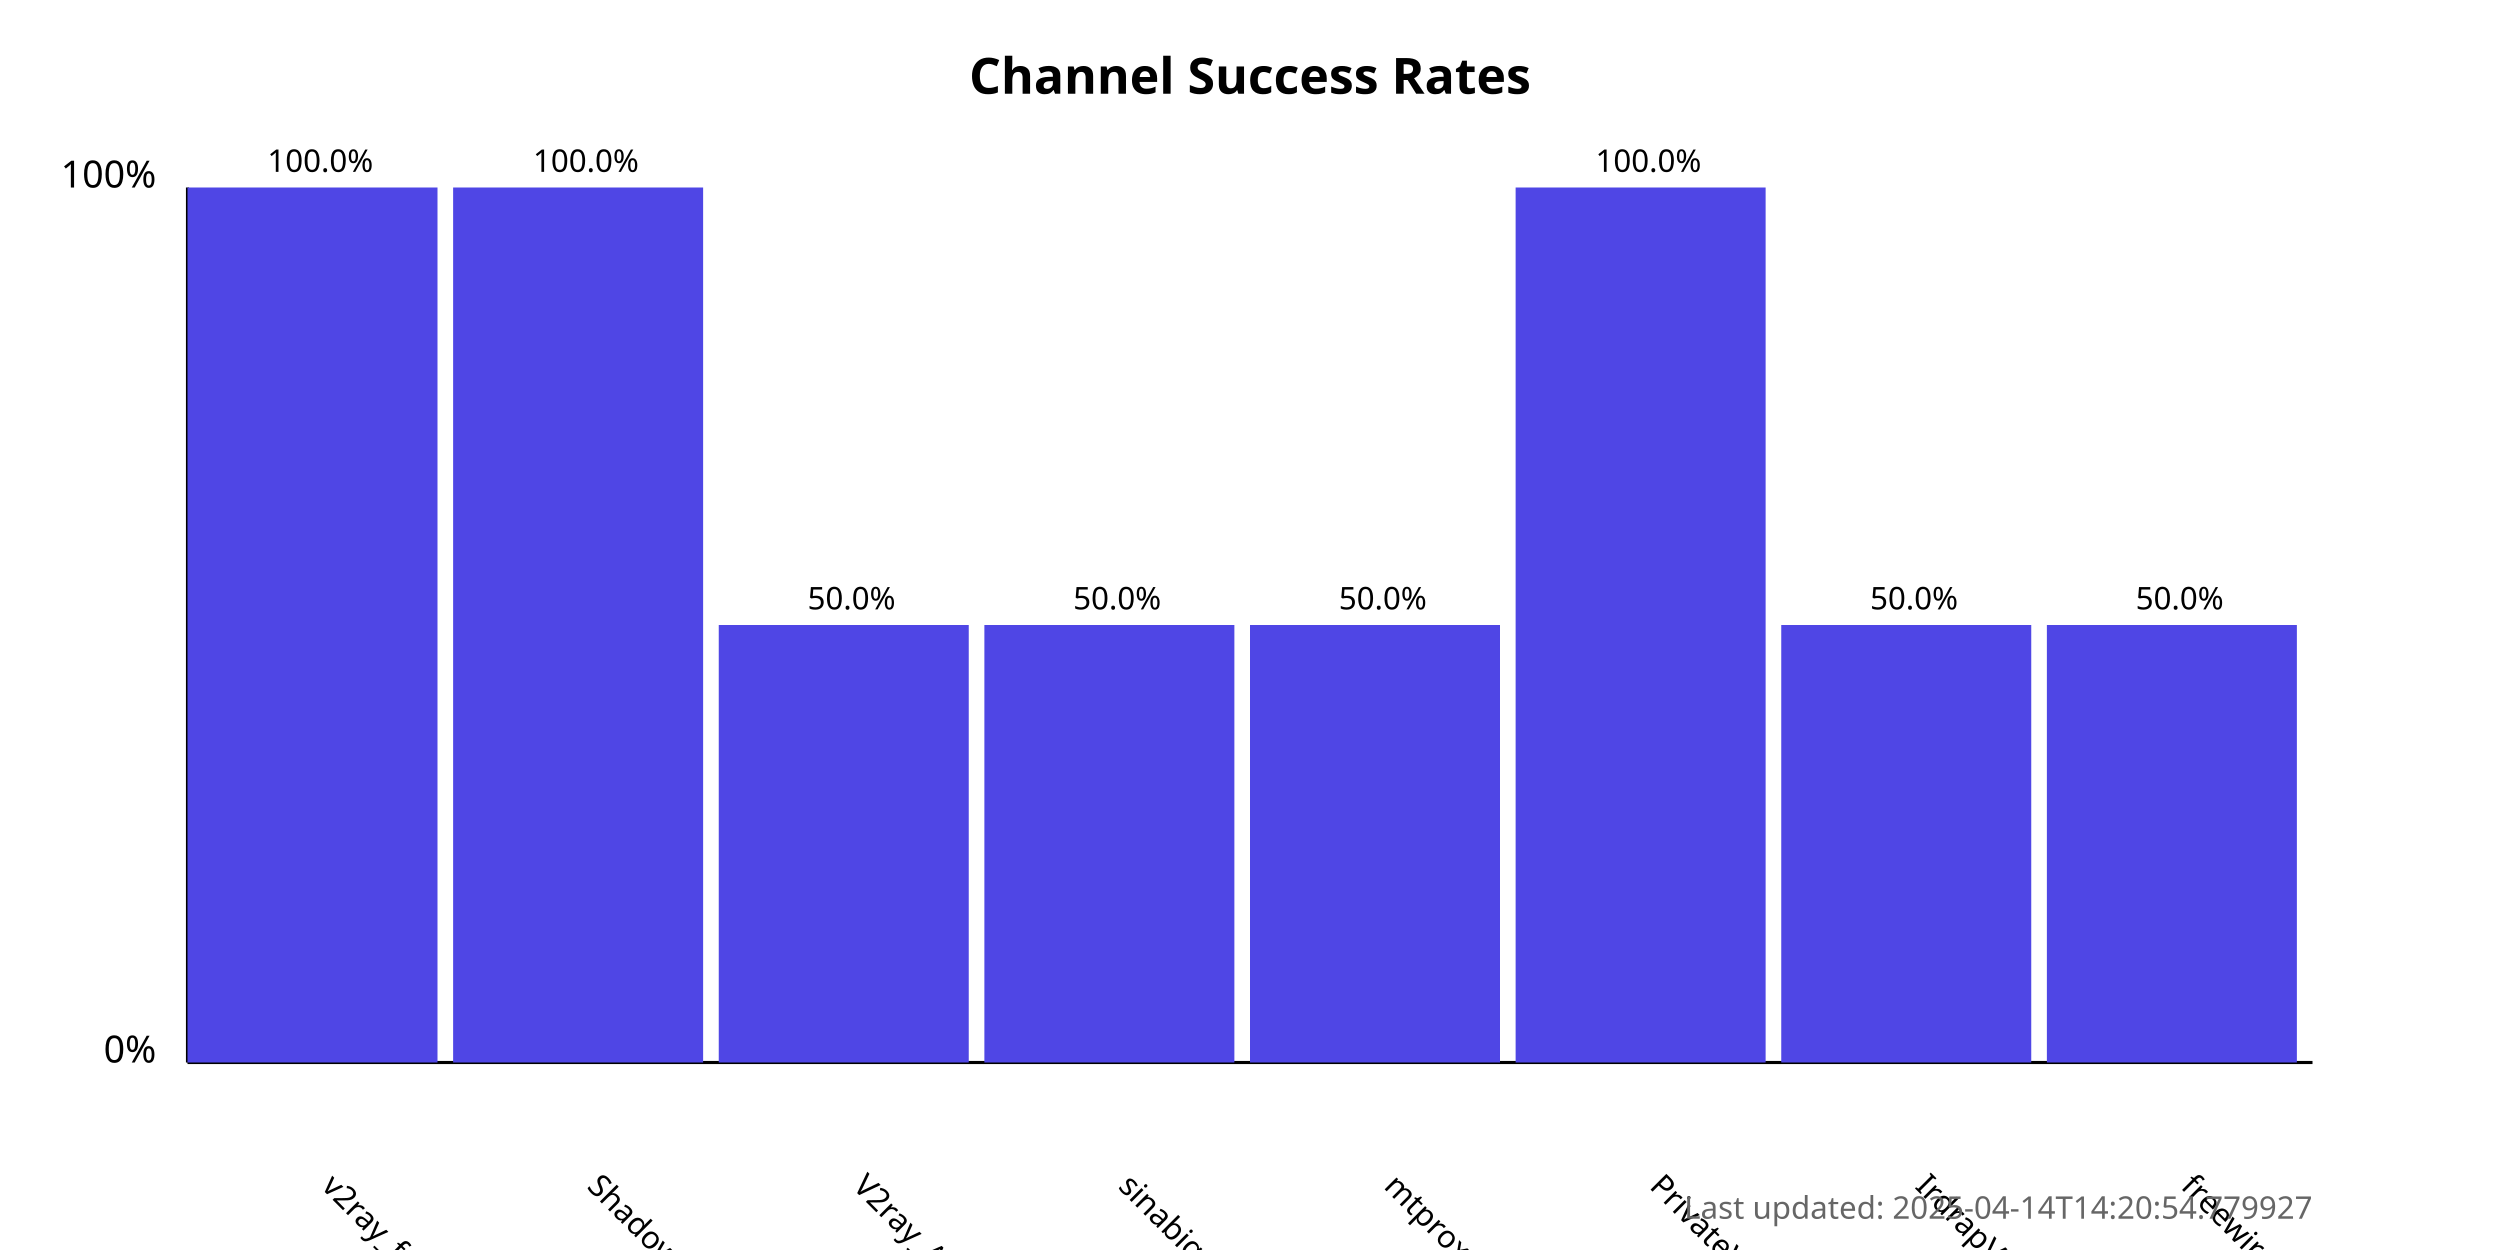
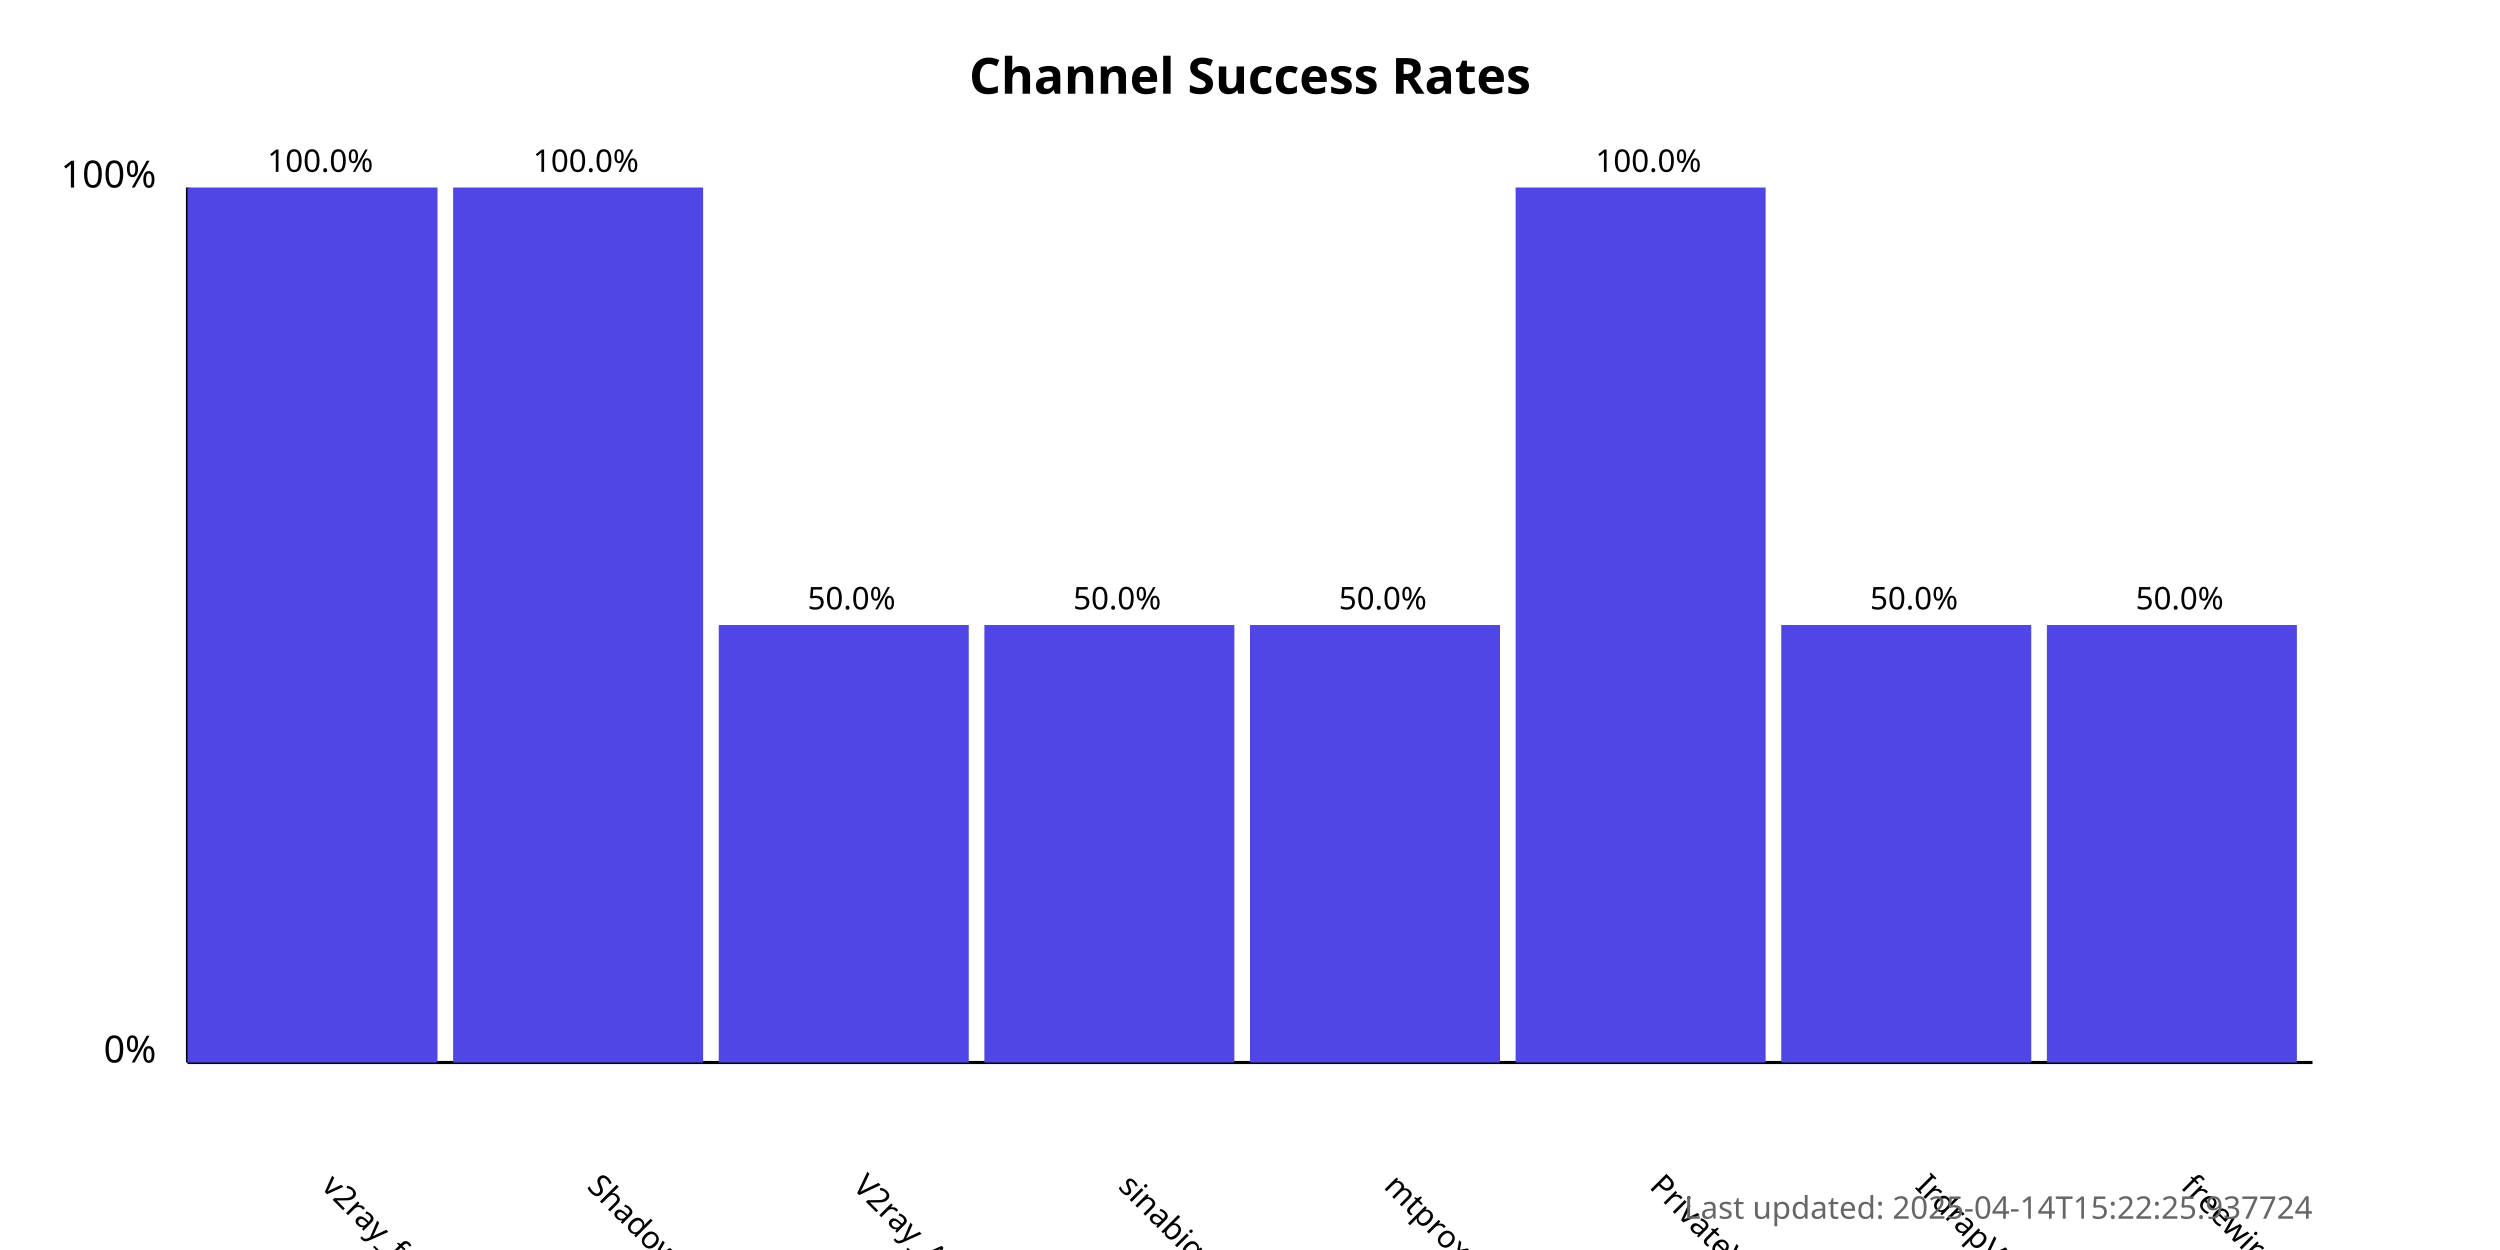
<svg xmlns="http://www.w3.org/2000/svg" width="800" height="400">
  <style>
            .chart-title { font: bold 16px sans-serif; }
            .axis-label { font: 12px sans-serif; }
            .tick-label { font: 10px sans-serif; }
            .bar { fill: #4f46e5; }
            .bar:hover { fill: #6366f1; }
            .timestamp { font: 10px sans-serif; fill: #666; }
        </style>
  <text x="400.0" y="30" text-anchor="middle" class="chart-title">
            Channel Success Rates
        </text>
  <line x1="60" y1="340" x2="60" y2="60" stroke="black" stroke-width="1" />
  <line x1="60" y1="340" x2="740" y2="340" stroke="black" stroke-width="1" />
  <text x="50" y="340" text-anchor="end" class="axis-label">0%</text>
  <text x="50" y="60" text-anchor="end" class="axis-label">100%</text>
  <g>
    <rect x="60" y="60.0" width="80.0" height="280.0" class="bar" />
    <text x="102.5" y="380" transform="rotate(45, 102.5, 380)" text-anchor="start" class="tick-label">
                v2ray_free_conf
            </text>
    <text x="102.5" y="55.0" text-anchor="middle" class="tick-label">
                100.0%
            </text>
  </g>
  <g>
    <rect x="145.0" y="60.0" width="80.0" height="280.0" class="bar" />
    <text x="187.5" y="380" transform="rotate(45, 187.5, 380)" text-anchor="start" class="tick-label">
                ShadowProxy66
            </text>
    <text x="187.5" y="55.0" text-anchor="middle" class="tick-label">
                100.0%
            </text>
  </g>
  <g>
    <rect x="230.0" y="200.0" width="80.0" height="140.0" class="bar" />
    <text x="272.5" y="380" transform="rotate(45, 272.5, 380)" text-anchor="start" class="tick-label">
                V2ray_Alpha
            </text>
    <text x="272.5" y="195.0" text-anchor="middle" class="tick-label">
                50.0%
            </text>
  </g>
  <g>
    <rect x="315.0" y="200.0" width="80.0" height="140.0" class="bar" />
    <text x="357.5" y="380" transform="rotate(45, 357.5, 380)" text-anchor="start" class="tick-label">
                sinabigo
            </text>
    <text x="357.5" y="195.0" text-anchor="middle" class="tick-label">
                50.0%
            </text>
  </g>
  <g>
    <rect x="400.0" y="200.0" width="80.0" height="140.0" class="bar" />
    <text x="442.5" y="380" transform="rotate(45, 442.5, 380)" text-anchor="start" class="tick-label">
                mtproxy_lists
            </text>
    <text x="442.5" y="195.0" text-anchor="middle" class="tick-label">
                50.0%
            </text>
  </g>
  <g>
    <rect x="485.0" y="60.0" width="80.0" height="280.0" class="bar" />
    <text x="527.5" y="380" transform="rotate(45, 527.5, 380)" text-anchor="start" class="tick-label">
                PrivateVPNs
            </text>
    <text x="527.5" y="55.0" text-anchor="middle" class="tick-label">
                100.0%
            </text>
  </g>
  <g>
    <rect x="570.0" y="200.0" width="80.0" height="140.0" class="bar" />
    <text x="612.5" y="380" transform="rotate(45, 612.5, 380)" text-anchor="start" class="tick-label">
                IrdrapVPNnews
            </text>
    <text x="612.5" y="195.0" text-anchor="middle" class="tick-label">
                50.0%
            </text>
  </g>
  <g>
    <rect x="655.0" y="200.0" width="80.0" height="140.0" class="bar" />
    <text x="697.5" y="380" transform="rotate(45, 697.5, 380)" text-anchor="start" class="tick-label">
                freewireguard
            </text>
    <text x="697.5" y="195.0" text-anchor="middle" class="tick-label">
                50.0%
            </text>
  </g>
  <text x="740" y="390" text-anchor="end" class="timestamp">
-             Last updated: 2025-04-14T14:20:54.779927
+             Last updated: 2025-04-14T15:22:25.937724
        </text>
</svg>
